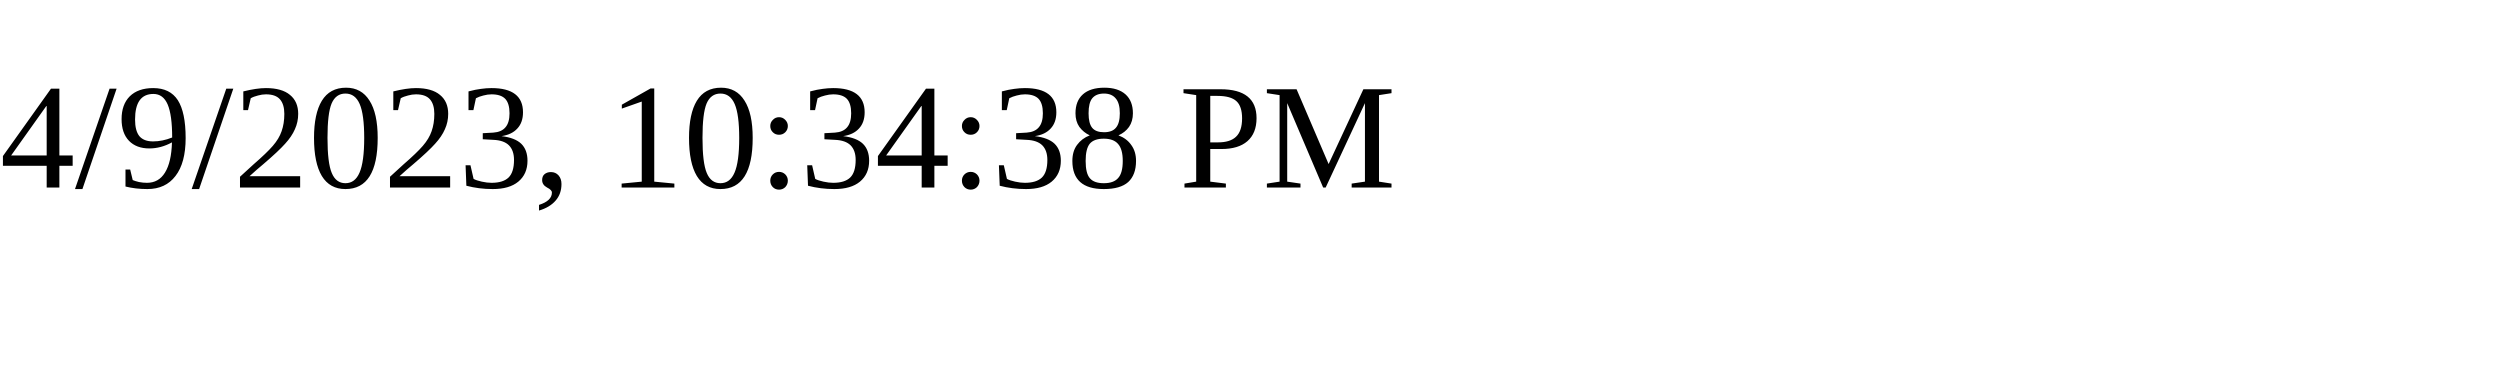
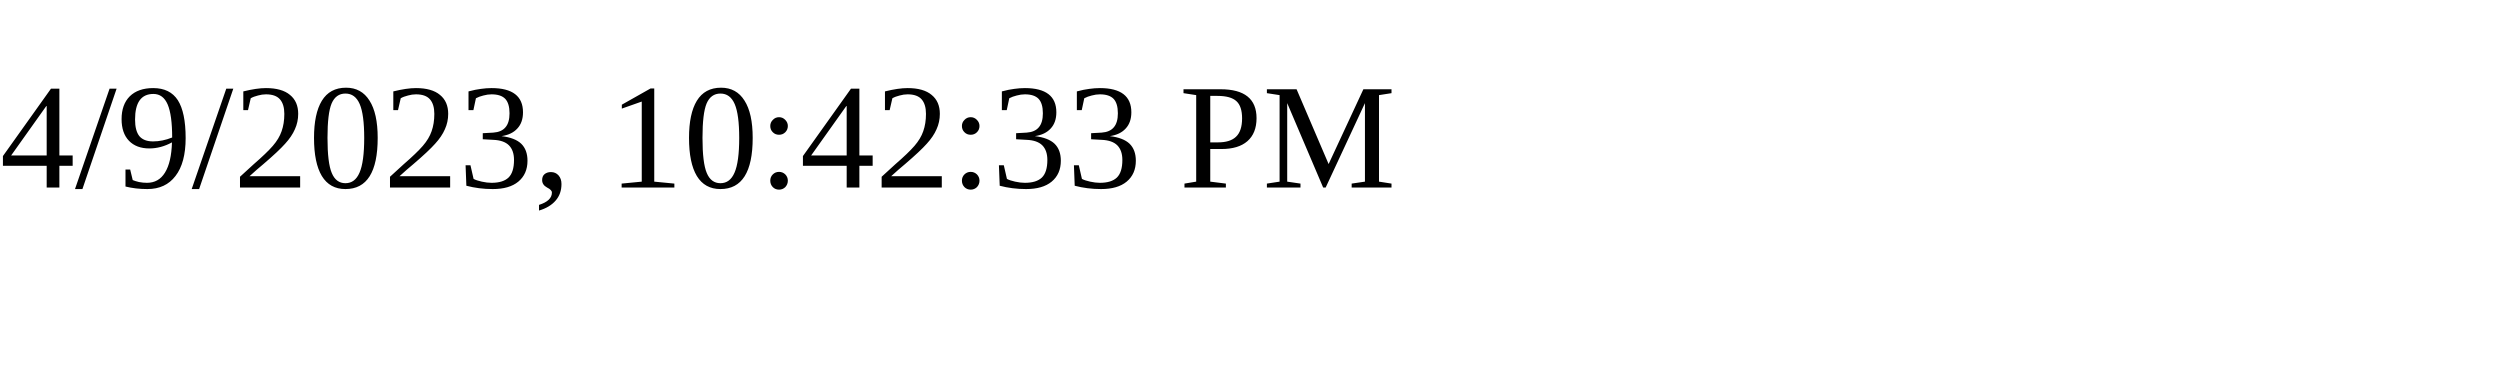
<svg xmlns="http://www.w3.org/2000/svg" height="30" width="200">
-   <text x="0" y="15">4/9/2023, 10:34:38 PM</text>
+   <text x="0" y="15">4/9/2023, 10:42:33 PM</text>
</svg>
